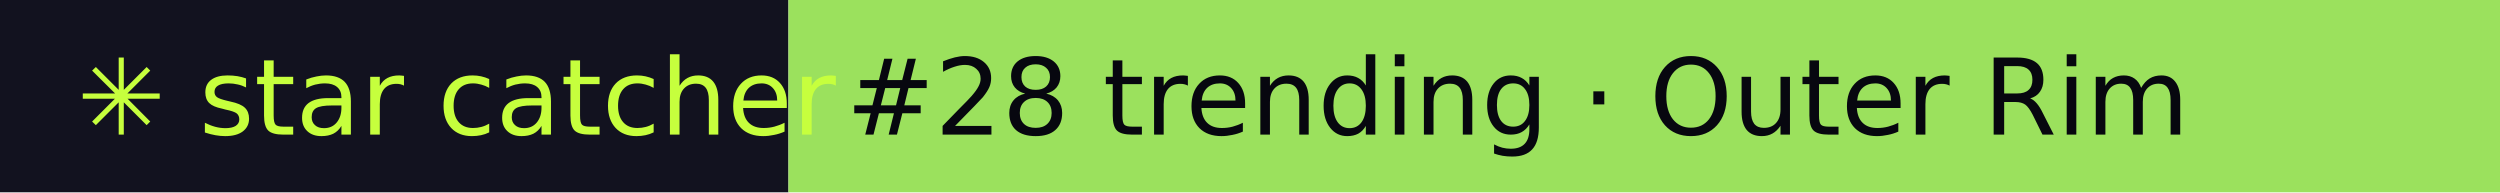
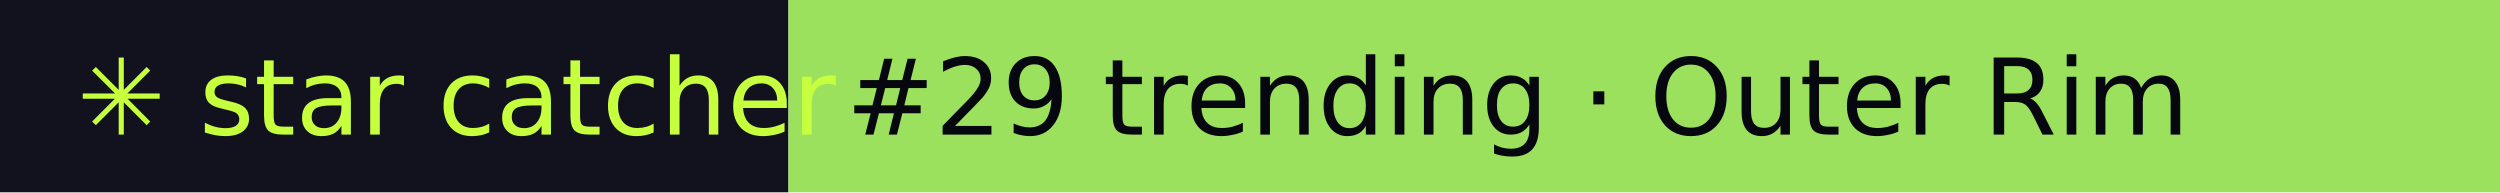
- <svg xmlns="http://www.w3.org/2000/svg" width="260" height="20" role="img" aria-label="star catcher: #28 trending · Outer Rim">
+ <svg xmlns="http://www.w3.org/2000/svg" width="260" height="20" role="img" aria-label="star catcher: #29 trending · Outer Rim">
  <rect width="82" height="20" fill="#12121F" />
  <rect x="82" width="178" height="20" fill="#9BE15D" />
  <g font-family="Verdana,DejaVu Sans,sans-serif" font-size="11">
    <text x="8" y="14" fill="#C6FF3D">✳ star catcher</text>
-     <text x="88" y="14" fill="#07070F">#28 trending · Outer Rim</text>
+     <text x="88" y="14" fill="#07070F">#29 trending · Outer Rim</text>
  </g>
</svg>
